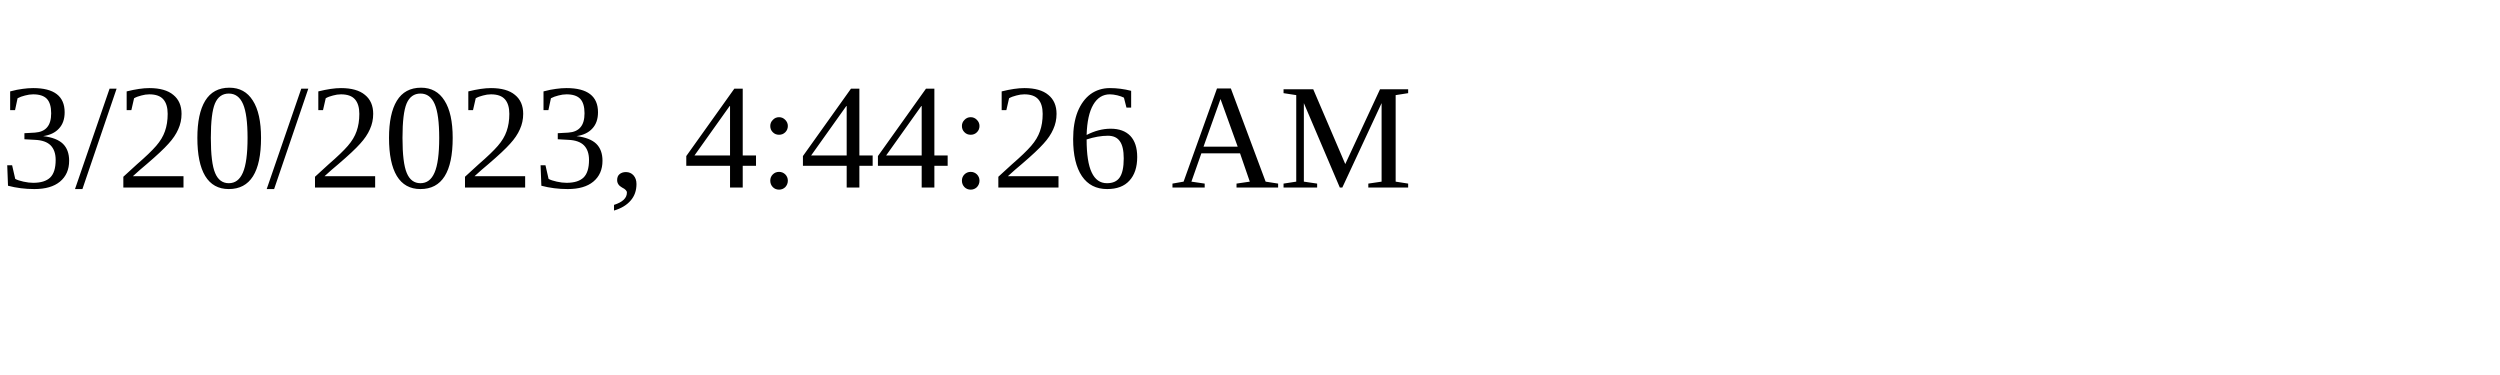
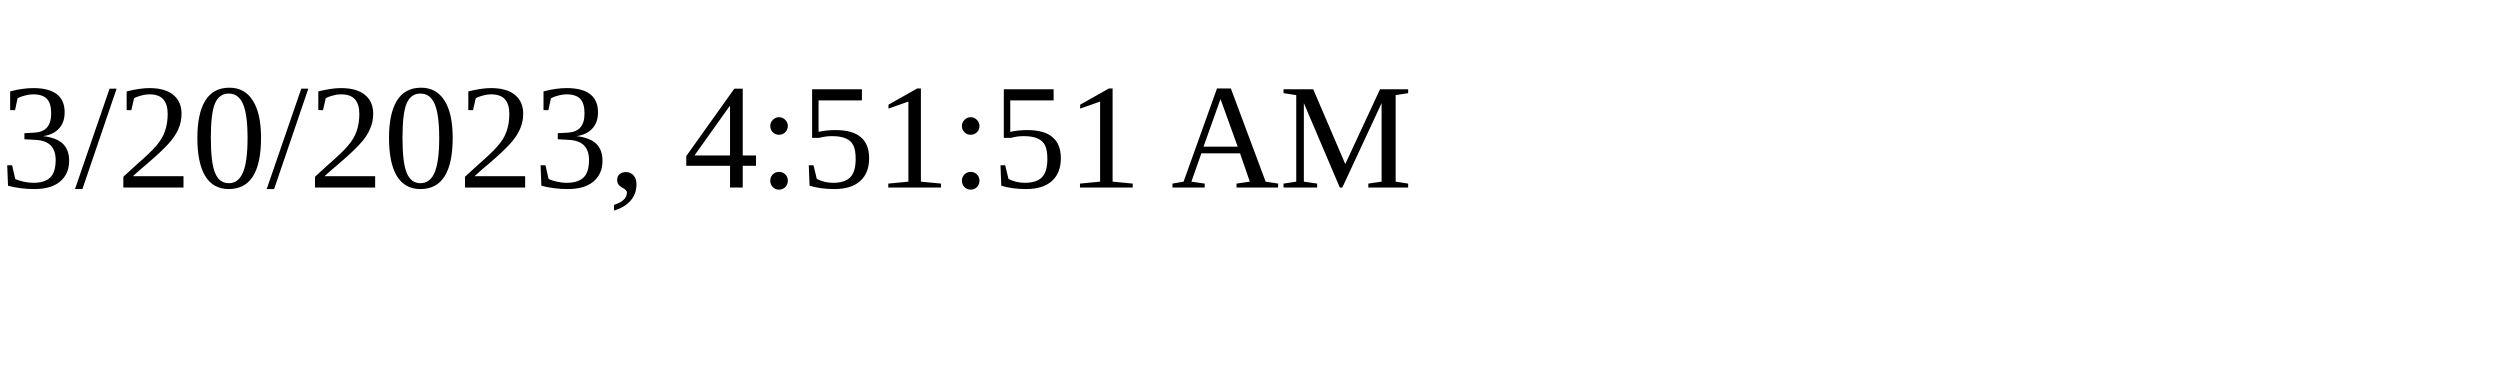
<svg xmlns="http://www.w3.org/2000/svg" height="30" width="200">
-   <text x="0" y="15">3/20/2023, 4:44:26 AM</text>
+   <text x="0" y="15">3/20/2023, 4:51:51 AM</text>
</svg>
